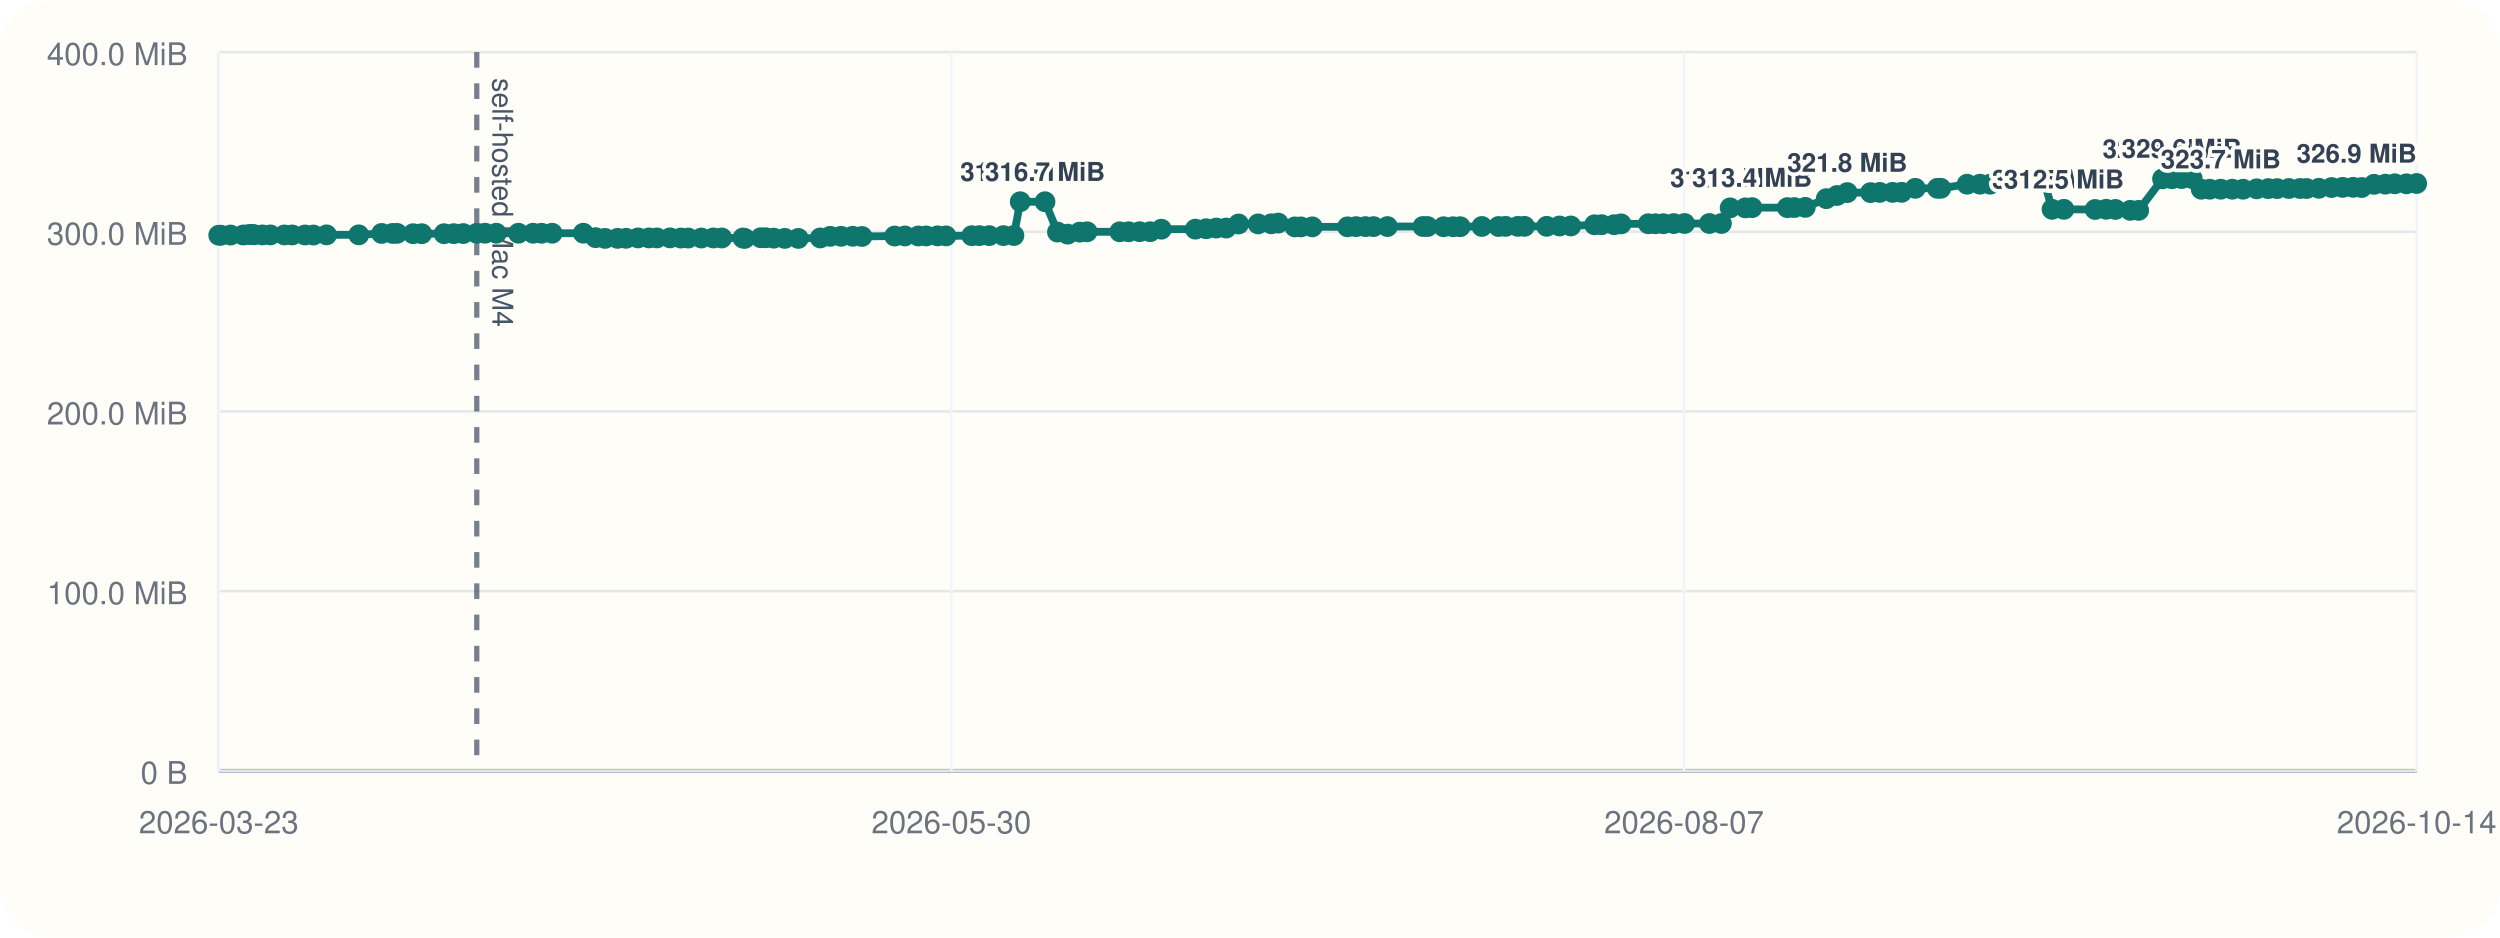
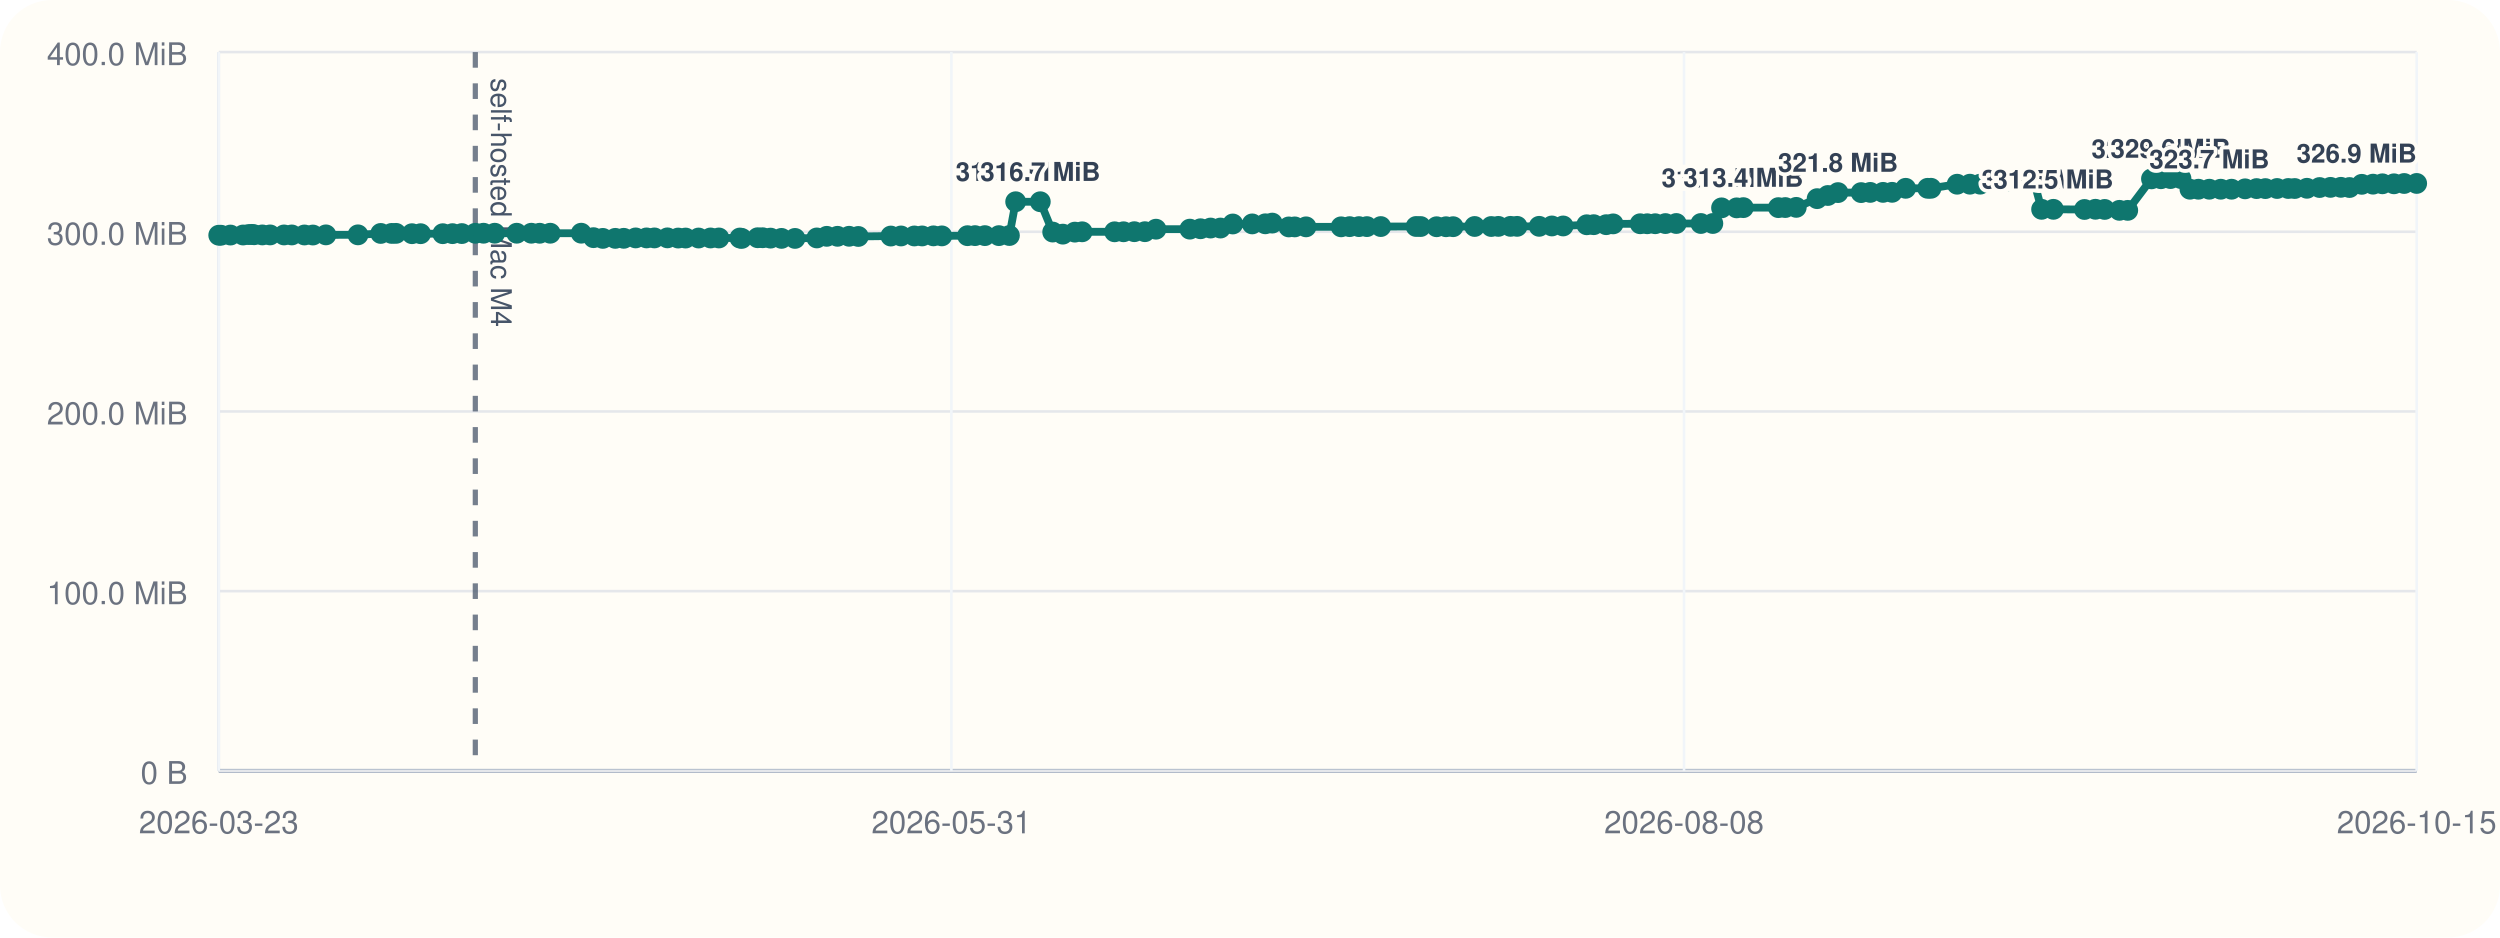
<svg xmlns="http://www.w3.org/2000/svg" viewBox="0 0 960 360">
  <rect width="960" height="360" rx="20" fill="#fffdf7" />
  <line x1="84" y1="296" x2="928" y2="296" stroke="#cbd5e1" stroke-width="1" />
  <line x1="84" y1="20" x2="84" y2="296" stroke="#cbd5e1" stroke-width="1" />
  <line x1="84" y1="296.00" x2="928" y2="296.00" stroke="#94a3b8" stroke-width="1.5" />
  <line x1="84" y1="296.00" x2="928" y2="296.00" stroke="#e5e7eb" stroke-width="1" />
  <text x="72" y="301.00" text-anchor="end" font-size="12" font-family="Helvetica, Arial, sans-serif" fill="#6b7280">0 B</text>
  <line x1="84" y1="227.00" x2="928" y2="227.00" stroke="#e5e7eb" stroke-width="1" />
  <text x="72" y="232.00" text-anchor="end" font-size="12" font-family="Helvetica, Arial, sans-serif" fill="#6b7280">100.0 MiB</text>
  <line x1="84" y1="158.00" x2="928" y2="158.00" stroke="#e5e7eb" stroke-width="1" />
  <text x="72" y="163.00" text-anchor="end" font-size="12" font-family="Helvetica, Arial, sans-serif" fill="#6b7280">200.0 MiB</text>
  <line x1="84" y1="89.00" x2="928" y2="89.00" stroke="#e5e7eb" stroke-width="1" />
  <text x="72" y="94.00" text-anchor="end" font-size="12" font-family="Helvetica, Arial, sans-serif" fill="#6b7280">300.0 MiB</text>
  <line x1="84" y1="20.00" x2="928" y2="20.00" stroke="#e5e7eb" stroke-width="1" />
  <text x="72" y="25.00" text-anchor="end" font-size="12" font-family="Helvetica, Arial, sans-serif" fill="#6b7280">400.0 MiB</text>
  <line x1="84.00" y1="20" x2="84.00" y2="296" stroke="#f1f5f9" stroke-width="1" />
  <text x="84.00" y="320" text-anchor="middle" font-size="12" font-family="Helvetica, Arial, sans-serif" fill="#6b7280">2026-03-23</text>
  <line x1="365.33" y1="20" x2="365.33" y2="296" stroke="#f1f5f9" stroke-width="1" />
-   <text x="365.33" y="320" text-anchor="middle" font-size="12" font-family="Helvetica, Arial, sans-serif" fill="#6b7280">2026-05-30</text>
+   <text x="365.33" y="320" text-anchor="middle" font-size="12" font-family="Helvetica, Arial, sans-serif" fill="#6b7280">2026-05-31</text>
  <line x1="646.67" y1="20" x2="646.67" y2="296" stroke="#f1f5f9" stroke-width="1" />
-   <text x="646.67" y="320" text-anchor="middle" font-size="12" font-family="Helvetica, Arial, sans-serif" fill="#6b7280">2026-08-07</text>
+   <text x="646.67" y="320" text-anchor="middle" font-size="12" font-family="Helvetica, Arial, sans-serif" fill="#6b7280">2026-08-08</text>
  <line x1="928.00" y1="20" x2="928.00" y2="296" stroke="#f1f5f9" stroke-width="1" />
-   <text x="928.00" y="320" text-anchor="middle" font-size="12" font-family="Helvetica, Arial, sans-serif" fill="#6b7280">2026-10-14</text>
-   <line x1="183.08" y1="20" x2="183.08" y2="296" stroke="#475569" stroke-width="2" stroke-dasharray="6 6" opacity="0.75" />
-   <text x="189.08" y="30" transform="rotate(90 189.08 30)" font-size="11" font-family="Helvetica, Arial, sans-serif" fill="#475569">self-hosted Mac M4</text>
-   <polyline fill="none" stroke="#0f766e" stroke-width="3" points="84.00,90.33 84.86,90.33 88.53,90.26 93.40,90.24 95.52,90.07 96.78,90.00 97.66,90.14 100.82,90.21 103.83,90.21 109.21,90.22 112.21,90.22 117.10,90.23 120.36,90.25 125.39,90.19 137.77,90.18 146.55,89.64 150.77,89.63 152.46,89.61 158.62,89.74 161.96,89.74 170.54,89.74 174.26,89.72 177.89,89.69 183.08,89.58 186.25,89.56 190.59,89.56 199.08,89.56 204.73,89.56 207.95,89.57 212.02,89.56 224.00,89.55 228.72,91.26 232.33,91.54 237.14,91.53 240.42,91.51 245.00,91.36 249.21,91.36 252.25,91.36 257.28,91.34 261.43,91.41 264.30,91.41 269.31,91.40 273.93,91.38 277.16,91.38 285.26,91.40 285.98,91.55 292.13,91.29 294.04,91.29 297.10,91.44 301.33,91.54 306.54,91.55 314.98,91.37 318.81,90.75 322.96,90.74 327.44,90.73 330.99,90.80 343.55,90.64 347.48,90.61 352.64,90.61 355.64,90.60 360.02,90.57 363.26,90.58 373.17,90.50 376.07,90.48 379.87,90.48 385.30,90.48 389.34,90.44 391.77,77.47 401.28,77.47 406.07,89.11 409.98,89.91 414.63,89.14 417.44,89.01 429.98,89.01 433.42,89.00 437.60,88.97 441.67,88.97 445.96,88.01 459.03,87.99 463.16,87.84 467.04,87.57 470.85,87.57 475.62,86.01 483.12,85.98 488.17,85.94 490.86,85.67 497.25,87.14 499.54,87.13 503.91,87.11 517.45,87.10 520.75,87.03 524.35,87.02 527.42,87.02 532.78,87.00 546.41,86.97 548.17,86.99 554.33,87.07 557.97,87.07 560.71,87.05 569.03,86.97 575.43,86.98 578.17,86.93 582.87,86.92 585.42,86.92 593.94,86.91 598.86,86.77 603.20,86.77 612.32,86.31 615.02,86.28 619.83,86.28 622.50,85.97 632.95,85.92 635.68,85.92 638.76,85.91 642.71,85.85 646.89,85.82 656.40,85.82 661.02,85.82 664.38,79.82 670.21,79.82 672.79,79.73 686.32,79.73 688.99,79.70 693.22,79.63 701.29,76.28 705.42,75.07 709.35,73.96 718.28,73.96 721.81,73.88 726.74,73.87 730.24,73.85 735.49,72.31 743.96,72.31 745.26,72.30 755.36,70.74 760.30,70.73 764.25,70.72 767.95,69.56 772.11,69.55 775.51,69.48 780.94,69.09 784.86,69.06 787.99,80.38 792.54,80.38 804.54,80.44 808.76,80.36 812.33,80.42 818.03,80.77 821.25,80.78 830.42,68.68 834.07,68.63 837.75,68.57 841.82,68.57 845.27,72.66 848.55,72.66 852.76,72.66 857.18,72.66 861.34,72.66 866.56,72.51 871.01,72.42 874.40,72.42 878.93,72.38 883.22,72.38 885.73,72.39 890.45,72.30 895.35,72.01 899.55,71.95 903.57,71.93 906.89,72.01 911.64,70.78 915.97,70.72 919.60,70.58 924.07,70.58 928.00,70.46" />
+   <text x="928.00" y="320" text-anchor="middle" font-size="12" font-family="Helvetica, Arial, sans-serif" fill="#6b7280">2026-10-15</text>
+   <line x1="182.52" y1="20" x2="182.52" y2="296" stroke="#475569" stroke-width="2" stroke-dasharray="6 6" opacity="0.75" />
+   <text x="188.52" y="30" transform="rotate(90 188.52 30)" font-size="11" font-family="Helvetica, Arial, sans-serif" fill="#475569">self-hosted Mac M4</text>
+   <polyline fill="none" stroke="#0f766e" stroke-width="3" points="84.00,90.33 84.86,90.33 88.50,90.26 93.35,90.24 95.46,90.07 96.71,90.00 97.58,90.14 100.73,90.21 103.72,90.21 109.07,90.22 112.05,90.22 116.91,90.23 120.15,90.25 125.15,90.19 137.46,90.18 146.20,89.64 150.39,89.63 152.07,89.61 158.20,89.74 161.52,89.74 170.04,89.74 173.75,89.72 177.35,89.69 182.52,89.58 185.67,89.56 189.98,89.56 198.42,89.56 204.04,89.56 207.24,89.57 211.29,89.56 223.20,89.55 227.90,91.26 231.49,91.54 236.27,91.53 239.53,91.51 244.09,91.36 248.27,91.36 251.29,91.36 256.29,91.34 260.42,91.41 263.27,91.41 268.26,91.40 272.85,91.38 276.06,91.38 284.11,91.40 284.83,91.55 290.94,91.29 292.85,91.29 295.89,91.44 300.09,91.54 305.28,91.55 313.66,91.37 317.48,90.75 321.60,90.74 326.06,90.73 329.59,90.80 342.08,90.64 345.99,90.61 351.11,90.61 354.09,90.60 358.45,90.57 361.67,90.58 371.52,90.50 374.41,90.48 378.19,90.48 383.58,90.48 387.61,90.44 390.02,77.47 399.47,77.47 404.24,89.11 408.13,89.91 412.74,89.14 415.54,89.01 428.01,89.01 431.44,89.00 435.58,88.97 439.64,88.97 443.90,88.01 456.90,87.99 461.00,87.84 464.86,87.57 468.65,87.57 473.39,86.01 480.85,85.98 485.87,85.94 488.54,85.67 494.90,87.14 497.18,87.13 501.52,87.11 514.99,87.10 518.26,87.03 521.84,87.02 524.89,87.02 530.22,87.00 543.78,86.97 545.53,86.99 551.66,87.07 555.27,87.07 558.00,87.05 566.27,86.97 572.63,86.98 575.36,86.93 580.03,86.92 582.57,86.92 591.04,86.91 595.93,86.77 600.25,86.77 609.31,86.31 611.99,86.28 616.78,86.28 619.44,85.97 629.83,85.92 632.54,85.92 635.60,85.91 639.53,85.85 643.69,85.82 653.14,85.82 657.73,85.82 661.08,79.82 666.87,79.82 669.44,79.73 682.89,79.73 685.55,79.70 689.76,79.63 697.78,76.28 701.89,75.07 705.79,73.96 714.67,73.96 718.18,73.88 723.08,73.87 726.56,73.85 731.78,72.31 740.21,72.31 741.50,72.30 751.54,70.74 756.45,70.73 760.38,70.72 764.05,69.56 768.20,69.55 771.58,69.48 776.98,69.09 780.88,69.06 783.98,80.38 788.51,80.38 800.44,80.44 804.64,80.36 808.19,80.42 813.86,80.77 817.05,80.78 826.17,68.68 829.80,68.63 833.46,68.57 837.50,68.57 840.94,72.66 844.20,72.66 848.38,72.66 852.78,72.66 856.92,72.66 862.11,72.51 866.53,72.42 869.90,72.42 874.40,72.38 878.68,72.38 881.17,72.39 885.87,72.30 890.73,72.01 894.91,71.95 898.90,71.93 902.21,72.01 906.93,70.78 911.24,70.72 914.84,70.58 919.29,70.58 923.20,70.46 928.00,70.44" />
  <circle cx="84.00" cy="90.33" r="4" fill="#0f766e" />
  <circle cx="84.86" cy="90.33" r="4" fill="#0f766e" />
-   <circle cx="88.53" cy="90.26" r="4" fill="#0f766e" />
-   <circle cx="93.40" cy="90.24" r="4" fill="#0f766e" />
-   <circle cx="95.52" cy="90.07" r="4" fill="#0f766e" />
-   <circle cx="96.78" cy="90.00" r="4" fill="#0f766e" />
-   <circle cx="97.66" cy="90.14" r="4" fill="#0f766e" />
-   <circle cx="100.82" cy="90.21" r="4" fill="#0f766e" />
-   <circle cx="103.83" cy="90.21" r="4" fill="#0f766e" />
-   <circle cx="109.21" cy="90.22" r="4" fill="#0f766e" />
-   <circle cx="112.21" cy="90.22" r="4" fill="#0f766e" />
-   <circle cx="117.10" cy="90.23" r="4" fill="#0f766e" />
-   <circle cx="120.36" cy="90.25" r="4" fill="#0f766e" />
-   <circle cx="125.39" cy="90.19" r="4" fill="#0f766e" />
-   <circle cx="137.77" cy="90.18" r="4" fill="#0f766e" />
-   <circle cx="146.55" cy="89.64" r="4" fill="#0f766e" />
-   <circle cx="150.77" cy="89.63" r="4" fill="#0f766e" />
-   <circle cx="152.46" cy="89.61" r="4" fill="#0f766e" />
-   <circle cx="158.62" cy="89.74" r="4" fill="#0f766e" />
-   <circle cx="161.96" cy="89.74" r="4" fill="#0f766e" />
-   <circle cx="170.54" cy="89.74" r="4" fill="#0f766e" />
-   <circle cx="174.26" cy="89.72" r="4" fill="#0f766e" />
-   <circle cx="177.89" cy="89.69" r="4" fill="#0f766e" />
-   <circle cx="183.08" cy="89.58" r="4" fill="#0f766e" />
-   <circle cx="186.25" cy="89.56" r="4" fill="#0f766e" />
-   <circle cx="190.59" cy="89.56" r="4" fill="#0f766e" />
-   <circle cx="199.08" cy="89.56" r="4" fill="#0f766e" />
-   <circle cx="204.73" cy="89.56" r="4" fill="#0f766e" />
-   <circle cx="207.95" cy="89.57" r="4" fill="#0f766e" />
-   <circle cx="212.02" cy="89.56" r="4" fill="#0f766e" />
-   <circle cx="224.00" cy="89.55" r="4" fill="#0f766e" />
-   <circle cx="228.72" cy="91.26" r="4" fill="#0f766e" />
-   <circle cx="232.33" cy="91.54" r="4" fill="#0f766e" />
-   <circle cx="237.14" cy="91.53" r="4" fill="#0f766e" />
-   <circle cx="240.42" cy="91.51" r="4" fill="#0f766e" />
-   <circle cx="245.00" cy="91.36" r="4" fill="#0f766e" />
-   <circle cx="249.21" cy="91.36" r="4" fill="#0f766e" />
-   <circle cx="252.25" cy="91.36" r="4" fill="#0f766e" />
-   <circle cx="257.28" cy="91.34" r="4" fill="#0f766e" />
-   <circle cx="261.43" cy="91.41" r="4" fill="#0f766e" />
-   <circle cx="264.30" cy="91.41" r="4" fill="#0f766e" />
-   <circle cx="269.31" cy="91.40" r="4" fill="#0f766e" />
-   <circle cx="273.93" cy="91.38" r="4" fill="#0f766e" />
-   <circle cx="277.16" cy="91.38" r="4" fill="#0f766e" />
-   <circle cx="285.26" cy="91.40" r="4" fill="#0f766e" />
-   <circle cx="285.98" cy="91.55" r="4" fill="#0f766e" />
-   <circle cx="292.13" cy="91.29" r="4" fill="#0f766e" />
-   <circle cx="294.04" cy="91.29" r="4" fill="#0f766e" />
-   <circle cx="297.10" cy="91.44" r="4" fill="#0f766e" />
-   <circle cx="301.33" cy="91.54" r="4" fill="#0f766e" />
-   <circle cx="306.54" cy="91.55" r="4" fill="#0f766e" />
-   <circle cx="314.98" cy="91.37" r="4" fill="#0f766e" />
-   <circle cx="318.81" cy="90.75" r="4" fill="#0f766e" />
-   <circle cx="322.96" cy="90.74" r="4" fill="#0f766e" />
-   <circle cx="327.44" cy="90.73" r="4" fill="#0f766e" />
-   <circle cx="330.99" cy="90.80" r="4" fill="#0f766e" />
-   <circle cx="343.55" cy="90.64" r="4" fill="#0f766e" />
-   <circle cx="347.48" cy="90.61" r="4" fill="#0f766e" />
-   <circle cx="352.64" cy="90.61" r="4" fill="#0f766e" />
-   <circle cx="355.64" cy="90.60" r="4" fill="#0f766e" />
-   <circle cx="360.02" cy="90.57" r="4" fill="#0f766e" />
-   <circle cx="363.26" cy="90.58" r="4" fill="#0f766e" />
-   <circle cx="373.17" cy="90.50" r="4" fill="#0f766e" />
-   <circle cx="376.07" cy="90.48" r="4" fill="#0f766e" />
-   <circle cx="379.87" cy="90.48" r="4" fill="#0f766e" />
-   <circle cx="385.30" cy="90.48" r="4" fill="#0f766e" />
-   <circle cx="389.34" cy="90.44" r="4" fill="#0f766e" />
-   <circle cx="391.77" cy="77.47" r="4" fill="#0f766e" />
-   <text x="391.77" y="69.47" text-anchor="middle" font-size="10" font-family="Helvetica, Arial, sans-serif" font-weight="600" paint-order="stroke" stroke="#fffdf7" stroke-width="3" stroke-linejoin="round" fill="#334155">316.7 MiB</text>
-   <circle cx="401.28" cy="77.47" r="4" fill="#0f766e" />
-   <text x="401.28" y="69.47" text-anchor="middle" font-size="10" font-family="Helvetica, Arial, sans-serif" font-weight="600" paint-order="stroke" stroke="#fffdf7" stroke-width="3" stroke-linejoin="round" fill="#334155">316.7 MiB</text>
-   <circle cx="406.07" cy="89.11" r="4" fill="#0f766e" />
-   <circle cx="409.98" cy="89.91" r="4" fill="#0f766e" />
-   <circle cx="414.63" cy="89.14" r="4" fill="#0f766e" />
-   <circle cx="417.44" cy="89.01" r="4" fill="#0f766e" />
-   <circle cx="429.98" cy="89.01" r="4" fill="#0f766e" />
-   <circle cx="433.42" cy="89.00" r="4" fill="#0f766e" />
-   <circle cx="437.60" cy="88.97" r="4" fill="#0f766e" />
-   <circle cx="441.67" cy="88.97" r="4" fill="#0f766e" />
-   <circle cx="445.96" cy="88.01" r="4" fill="#0f766e" />
-   <circle cx="459.03" cy="87.99" r="4" fill="#0f766e" />
-   <circle cx="463.16" cy="87.84" r="4" fill="#0f766e" />
-   <circle cx="467.04" cy="87.57" r="4" fill="#0f766e" />
-   <circle cx="470.85" cy="87.57" r="4" fill="#0f766e" />
-   <circle cx="475.62" cy="86.01" r="4" fill="#0f766e" />
-   <circle cx="483.12" cy="85.98" r="4" fill="#0f766e" />
-   <circle cx="488.17" cy="85.94" r="4" fill="#0f766e" />
-   <circle cx="490.86" cy="85.67" r="4" fill="#0f766e" />
-   <circle cx="497.25" cy="87.14" r="4" fill="#0f766e" />
-   <circle cx="499.54" cy="87.13" r="4" fill="#0f766e" />
-   <circle cx="503.91" cy="87.11" r="4" fill="#0f766e" />
-   <circle cx="517.45" cy="87.10" r="4" fill="#0f766e" />
-   <circle cx="520.75" cy="87.03" r="4" fill="#0f766e" />
-   <circle cx="524.35" cy="87.02" r="4" fill="#0f766e" />
-   <circle cx="527.42" cy="87.02" r="4" fill="#0f766e" />
-   <circle cx="532.78" cy="87.00" r="4" fill="#0f766e" />
-   <circle cx="546.41" cy="86.97" r="4" fill="#0f766e" />
-   <circle cx="548.17" cy="86.99" r="4" fill="#0f766e" />
-   <circle cx="554.33" cy="87.07" r="4" fill="#0f766e" />
-   <circle cx="557.97" cy="87.07" r="4" fill="#0f766e" />
-   <circle cx="560.71" cy="87.05" r="4" fill="#0f766e" />
-   <circle cx="569.03" cy="86.97" r="4" fill="#0f766e" />
-   <circle cx="575.43" cy="86.98" r="4" fill="#0f766e" />
-   <circle cx="578.17" cy="86.93" r="4" fill="#0f766e" />
-   <circle cx="582.87" cy="86.92" r="4" fill="#0f766e" />
-   <circle cx="585.42" cy="86.92" r="4" fill="#0f766e" />
-   <circle cx="593.94" cy="86.91" r="4" fill="#0f766e" />
-   <circle cx="598.86" cy="86.77" r="4" fill="#0f766e" />
-   <circle cx="603.20" cy="86.77" r="4" fill="#0f766e" />
-   <circle cx="612.32" cy="86.31" r="4" fill="#0f766e" />
-   <circle cx="615.02" cy="86.28" r="4" fill="#0f766e" />
-   <circle cx="619.83" cy="86.28" r="4" fill="#0f766e" />
-   <circle cx="622.50" cy="85.97" r="4" fill="#0f766e" />
-   <circle cx="632.95" cy="85.92" r="4" fill="#0f766e" />
-   <circle cx="635.68" cy="85.92" r="4" fill="#0f766e" />
-   <circle cx="638.76" cy="85.91" r="4" fill="#0f766e" />
-   <circle cx="642.71" cy="85.85" r="4" fill="#0f766e" />
-   <circle cx="646.89" cy="85.82" r="4" fill="#0f766e" />
-   <circle cx="656.40" cy="85.82" r="4" fill="#0f766e" />
-   <circle cx="661.02" cy="85.82" r="4" fill="#0f766e" />
-   <circle cx="664.38" cy="79.82" r="4" fill="#0f766e" />
-   <text x="664.38" y="71.82" text-anchor="middle" font-size="10" font-family="Helvetica, Arial, sans-serif" font-weight="600" paint-order="stroke" stroke="#fffdf7" stroke-width="3" stroke-linejoin="round" fill="#334155">313.3 MiB</text>
-   <circle cx="670.21" cy="79.82" r="4" fill="#0f766e" />
-   <circle cx="672.79" cy="79.73" r="4" fill="#0f766e" />
-   <text x="672.79" y="71.73" text-anchor="middle" font-size="10" font-family="Helvetica, Arial, sans-serif" font-weight="600" paint-order="stroke" stroke="#fffdf7" stroke-width="3" stroke-linejoin="round" fill="#334155">313.4 MiB</text>
-   <circle cx="686.32" cy="79.73" r="4" fill="#0f766e" />
-   <circle cx="688.99" cy="79.70" r="4" fill="#0f766e" />
-   <circle cx="693.22" cy="79.63" r="4" fill="#0f766e" />
-   <circle cx="701.29" cy="76.28" r="4" fill="#0f766e" />
-   <circle cx="705.42" cy="75.07" r="4" fill="#0f766e" />
-   <circle cx="709.35" cy="73.96" r="4" fill="#0f766e" />
-   <text x="709.35" y="65.96" text-anchor="middle" font-size="10" font-family="Helvetica, Arial, sans-serif" font-weight="600" paint-order="stroke" stroke="#fffdf7" stroke-width="3" stroke-linejoin="round" fill="#334155">321.8 MiB</text>
-   <circle cx="718.28" cy="73.96" r="4" fill="#0f766e" />
-   <circle cx="721.81" cy="73.88" r="4" fill="#0f766e" />
-   <circle cx="726.74" cy="73.87" r="4" fill="#0f766e" />
-   <circle cx="730.24" cy="73.85" r="4" fill="#0f766e" />
-   <circle cx="735.49" cy="72.31" r="4" fill="#0f766e" />
-   <circle cx="743.96" cy="72.31" r="4" fill="#0f766e" />
-   <circle cx="745.26" cy="72.30" r="4" fill="#0f766e" />
-   <circle cx="755.36" cy="70.74" r="4" fill="#0f766e" />
-   <circle cx="760.30" cy="70.73" r="4" fill="#0f766e" />
-   <circle cx="764.25" cy="70.72" r="4" fill="#0f766e" />
-   <circle cx="767.95" cy="69.56" r="4" fill="#0f766e" />
-   <circle cx="772.11" cy="69.55" r="4" fill="#0f766e" />
-   <circle cx="775.51" cy="69.48" r="4" fill="#0f766e" />
-   <circle cx="780.94" cy="69.09" r="4" fill="#0f766e" />
-   <circle cx="784.86" cy="69.06" r="4" fill="#0f766e" />
-   <circle cx="787.99" cy="80.38" r="4" fill="#0f766e" />
-   <text x="787.99" y="72.38" text-anchor="middle" font-size="10" font-family="Helvetica, Arial, sans-serif" font-weight="600" paint-order="stroke" stroke="#fffdf7" stroke-width="3" stroke-linejoin="round" fill="#334155">312.5 MiB</text>
-   <circle cx="792.54" cy="80.38" r="4" fill="#0f766e" />
-   <text x="792.54" y="72.38" text-anchor="middle" font-size="10" font-family="Helvetica, Arial, sans-serif" font-weight="600" paint-order="stroke" stroke="#fffdf7" stroke-width="3" stroke-linejoin="round" fill="#334155">312.5 MiB</text>
-   <circle cx="804.54" cy="80.44" r="4" fill="#0f766e" />
-   <circle cx="808.76" cy="80.36" r="4" fill="#0f766e" />
-   <circle cx="812.33" cy="80.42" r="4" fill="#0f766e" />
-   <circle cx="818.03" cy="80.77" r="4" fill="#0f766e" />
-   <circle cx="821.25" cy="80.78" r="4" fill="#0f766e" />
-   <circle cx="830.42" cy="68.68" r="4" fill="#0f766e" />
-   <text x="830.42" y="60.68" text-anchor="middle" font-size="10" font-family="Helvetica, Arial, sans-serif" font-weight="600" paint-order="stroke" stroke="#fffdf7" stroke-width="3" stroke-linejoin="round" fill="#334155">329.4 MiB</text>
-   <circle cx="834.07" cy="68.63" r="4" fill="#0f766e" />
-   <circle cx="837.75" cy="68.57" r="4" fill="#0f766e" />
-   <text x="837.75" y="60.57" text-anchor="middle" font-size="10" font-family="Helvetica, Arial, sans-serif" font-weight="600" paint-order="stroke" stroke="#fffdf7" stroke-width="3" stroke-linejoin="round" fill="#334155">329.6 MiB</text>
-   <circle cx="841.82" cy="68.57" r="4" fill="#0f766e" />
-   <circle cx="845.27" cy="72.66" r="4" fill="#0f766e" />
-   <circle cx="848.55" cy="72.66" r="4" fill="#0f766e" />
-   <circle cx="852.76" cy="72.66" r="4" fill="#0f766e" />
-   <text x="852.76" y="64.66" text-anchor="middle" font-size="10" font-family="Helvetica, Arial, sans-serif" font-weight="600" paint-order="stroke" stroke="#fffdf7" stroke-width="3" stroke-linejoin="round" fill="#334155">323.7 MiB</text>
-   <circle cx="857.18" cy="72.66" r="4" fill="#0f766e" />
-   <circle cx="861.34" cy="72.66" r="4" fill="#0f766e" />
-   <circle cx="866.56" cy="72.51" r="4" fill="#0f766e" />
-   <circle cx="871.01" cy="72.42" r="4" fill="#0f766e" />
-   <circle cx="874.40" cy="72.42" r="4" fill="#0f766e" />
-   <circle cx="878.93" cy="72.38" r="4" fill="#0f766e" />
-   <circle cx="883.22" cy="72.38" r="4" fill="#0f766e" />
-   <circle cx="885.73" cy="72.39" r="4" fill="#0f766e" />
-   <circle cx="890.45" cy="72.30" r="4" fill="#0f766e" />
-   <circle cx="895.35" cy="72.01" r="4" fill="#0f766e" />
-   <circle cx="899.55" cy="71.95" r="4" fill="#0f766e" />
-   <circle cx="903.57" cy="71.93" r="4" fill="#0f766e" />
-   <circle cx="906.89" cy="72.01" r="4" fill="#0f766e" />
-   <circle cx="911.64" cy="70.78" r="4" fill="#0f766e" />
-   <circle cx="915.97" cy="70.72" r="4" fill="#0f766e" />
-   <circle cx="919.60" cy="70.58" r="4" fill="#0f766e" />
-   <circle cx="924.07" cy="70.58" r="4" fill="#0f766e" />
-   <circle cx="928.00" cy="70.46" r="4" fill="#0f766e" />
-   <text x="928.00" y="62.46" text-anchor="end" font-size="10" font-family="Helvetica, Arial, sans-serif" font-weight="600" paint-order="stroke" stroke="#fffdf7" stroke-width="3" stroke-linejoin="round" fill="#334155">326.9 MiB</text>
+   <circle cx="88.50" cy="90.26" r="4" fill="#0f766e" />
+   <circle cx="93.35" cy="90.24" r="4" fill="#0f766e" />
+   <circle cx="95.46" cy="90.07" r="4" fill="#0f766e" />
+   <circle cx="96.71" cy="90.00" r="4" fill="#0f766e" />
+   <circle cx="97.58" cy="90.14" r="4" fill="#0f766e" />
+   <circle cx="100.73" cy="90.21" r="4" fill="#0f766e" />
+   <circle cx="103.72" cy="90.21" r="4" fill="#0f766e" />
+   <circle cx="109.07" cy="90.22" r="4" fill="#0f766e" />
+   <circle cx="112.05" cy="90.22" r="4" fill="#0f766e" />
+   <circle cx="116.91" cy="90.23" r="4" fill="#0f766e" />
+   <circle cx="120.15" cy="90.25" r="4" fill="#0f766e" />
+   <circle cx="125.15" cy="90.19" r="4" fill="#0f766e" />
+   <circle cx="137.46" cy="90.18" r="4" fill="#0f766e" />
+   <circle cx="146.20" cy="89.64" r="4" fill="#0f766e" />
+   <circle cx="150.39" cy="89.63" r="4" fill="#0f766e" />
+   <circle cx="152.07" cy="89.61" r="4" fill="#0f766e" />
+   <circle cx="158.20" cy="89.74" r="4" fill="#0f766e" />
+   <circle cx="161.52" cy="89.74" r="4" fill="#0f766e" />
+   <circle cx="170.04" cy="89.74" r="4" fill="#0f766e" />
+   <circle cx="173.75" cy="89.72" r="4" fill="#0f766e" />
+   <circle cx="177.35" cy="89.69" r="4" fill="#0f766e" />
+   <circle cx="182.52" cy="89.58" r="4" fill="#0f766e" />
+   <circle cx="185.67" cy="89.56" r="4" fill="#0f766e" />
+   <circle cx="189.98" cy="89.56" r="4" fill="#0f766e" />
+   <circle cx="198.42" cy="89.56" r="4" fill="#0f766e" />
+   <circle cx="204.04" cy="89.56" r="4" fill="#0f766e" />
+   <circle cx="207.24" cy="89.57" r="4" fill="#0f766e" />
+   <circle cx="211.29" cy="89.56" r="4" fill="#0f766e" />
+   <circle cx="223.20" cy="89.55" r="4" fill="#0f766e" />
+   <circle cx="227.90" cy="91.26" r="4" fill="#0f766e" />
+   <circle cx="231.49" cy="91.54" r="4" fill="#0f766e" />
+   <circle cx="236.27" cy="91.53" r="4" fill="#0f766e" />
+   <circle cx="239.53" cy="91.51" r="4" fill="#0f766e" />
+   <circle cx="244.09" cy="91.36" r="4" fill="#0f766e" />
+   <circle cx="248.27" cy="91.36" r="4" fill="#0f766e" />
+   <circle cx="251.29" cy="91.36" r="4" fill="#0f766e" />
+   <circle cx="256.29" cy="91.34" r="4" fill="#0f766e" />
+   <circle cx="260.42" cy="91.41" r="4" fill="#0f766e" />
+   <circle cx="263.27" cy="91.41" r="4" fill="#0f766e" />
+   <circle cx="268.26" cy="91.40" r="4" fill="#0f766e" />
+   <circle cx="272.85" cy="91.38" r="4" fill="#0f766e" />
+   <circle cx="276.06" cy="91.38" r="4" fill="#0f766e" />
+   <circle cx="284.11" cy="91.40" r="4" fill="#0f766e" />
+   <circle cx="284.83" cy="91.55" r="4" fill="#0f766e" />
+   <circle cx="290.94" cy="91.29" r="4" fill="#0f766e" />
+   <circle cx="292.85" cy="91.29" r="4" fill="#0f766e" />
+   <circle cx="295.89" cy="91.44" r="4" fill="#0f766e" />
+   <circle cx="300.09" cy="91.54" r="4" fill="#0f766e" />
+   <circle cx="305.28" cy="91.55" r="4" fill="#0f766e" />
+   <circle cx="313.66" cy="91.37" r="4" fill="#0f766e" />
+   <circle cx="317.48" cy="90.75" r="4" fill="#0f766e" />
+   <circle cx="321.60" cy="90.74" r="4" fill="#0f766e" />
+   <circle cx="326.06" cy="90.73" r="4" fill="#0f766e" />
+   <circle cx="329.59" cy="90.80" r="4" fill="#0f766e" />
+   <circle cx="342.08" cy="90.64" r="4" fill="#0f766e" />
+   <circle cx="345.99" cy="90.61" r="4" fill="#0f766e" />
+   <circle cx="351.11" cy="90.61" r="4" fill="#0f766e" />
+   <circle cx="354.09" cy="90.60" r="4" fill="#0f766e" />
+   <circle cx="358.45" cy="90.57" r="4" fill="#0f766e" />
+   <circle cx="361.67" cy="90.58" r="4" fill="#0f766e" />
+   <circle cx="371.52" cy="90.50" r="4" fill="#0f766e" />
+   <circle cx="374.41" cy="90.48" r="4" fill="#0f766e" />
+   <circle cx="378.19" cy="90.48" r="4" fill="#0f766e" />
+   <circle cx="383.58" cy="90.48" r="4" fill="#0f766e" />
+   <circle cx="387.61" cy="90.44" r="4" fill="#0f766e" />
+   <circle cx="390.02" cy="77.47" r="4" fill="#0f766e" />
+   <text x="390.02" y="69.47" text-anchor="middle" font-size="10" font-family="Helvetica, Arial, sans-serif" font-weight="600" paint-order="stroke" stroke="#fffdf7" stroke-width="3" stroke-linejoin="round" fill="#334155">316.7 MiB</text>
+   <circle cx="399.47" cy="77.47" r="4" fill="#0f766e" />
+   <text x="399.47" y="69.47" text-anchor="middle" font-size="10" font-family="Helvetica, Arial, sans-serif" font-weight="600" paint-order="stroke" stroke="#fffdf7" stroke-width="3" stroke-linejoin="round" fill="#334155">316.7 MiB</text>
+   <circle cx="404.24" cy="89.11" r="4" fill="#0f766e" />
+   <circle cx="408.13" cy="89.91" r="4" fill="#0f766e" />
+   <circle cx="412.74" cy="89.14" r="4" fill="#0f766e" />
+   <circle cx="415.54" cy="89.01" r="4" fill="#0f766e" />
+   <circle cx="428.01" cy="89.01" r="4" fill="#0f766e" />
+   <circle cx="431.44" cy="89.00" r="4" fill="#0f766e" />
+   <circle cx="435.58" cy="88.97" r="4" fill="#0f766e" />
+   <circle cx="439.64" cy="88.97" r="4" fill="#0f766e" />
+   <circle cx="443.90" cy="88.01" r="4" fill="#0f766e" />
+   <circle cx="456.90" cy="87.99" r="4" fill="#0f766e" />
+   <circle cx="461.00" cy="87.84" r="4" fill="#0f766e" />
+   <circle cx="464.86" cy="87.57" r="4" fill="#0f766e" />
+   <circle cx="468.65" cy="87.57" r="4" fill="#0f766e" />
+   <circle cx="473.39" cy="86.01" r="4" fill="#0f766e" />
+   <circle cx="480.85" cy="85.98" r="4" fill="#0f766e" />
+   <circle cx="485.87" cy="85.94" r="4" fill="#0f766e" />
+   <circle cx="488.54" cy="85.67" r="4" fill="#0f766e" />
+   <circle cx="494.90" cy="87.14" r="4" fill="#0f766e" />
+   <circle cx="497.18" cy="87.13" r="4" fill="#0f766e" />
+   <circle cx="501.52" cy="87.11" r="4" fill="#0f766e" />
+   <circle cx="514.99" cy="87.10" r="4" fill="#0f766e" />
+   <circle cx="518.26" cy="87.03" r="4" fill="#0f766e" />
+   <circle cx="521.84" cy="87.02" r="4" fill="#0f766e" />
+   <circle cx="524.89" cy="87.02" r="4" fill="#0f766e" />
+   <circle cx="530.22" cy="87.00" r="4" fill="#0f766e" />
+   <circle cx="543.78" cy="86.97" r="4" fill="#0f766e" />
+   <circle cx="545.53" cy="86.99" r="4" fill="#0f766e" />
+   <circle cx="551.66" cy="87.07" r="4" fill="#0f766e" />
+   <circle cx="555.27" cy="87.07" r="4" fill="#0f766e" />
+   <circle cx="558.00" cy="87.05" r="4" fill="#0f766e" />
+   <circle cx="566.27" cy="86.97" r="4" fill="#0f766e" />
+   <circle cx="572.63" cy="86.98" r="4" fill="#0f766e" />
+   <circle cx="575.36" cy="86.93" r="4" fill="#0f766e" />
+   <circle cx="580.03" cy="86.92" r="4" fill="#0f766e" />
+   <circle cx="582.57" cy="86.92" r="4" fill="#0f766e" />
+   <circle cx="591.04" cy="86.91" r="4" fill="#0f766e" />
+   <circle cx="595.93" cy="86.77" r="4" fill="#0f766e" />
+   <circle cx="600.25" cy="86.77" r="4" fill="#0f766e" />
+   <circle cx="609.31" cy="86.31" r="4" fill="#0f766e" />
+   <circle cx="611.99" cy="86.28" r="4" fill="#0f766e" />
+   <circle cx="616.78" cy="86.28" r="4" fill="#0f766e" />
+   <circle cx="619.44" cy="85.97" r="4" fill="#0f766e" />
+   <circle cx="629.83" cy="85.92" r="4" fill="#0f766e" />
+   <circle cx="632.54" cy="85.92" r="4" fill="#0f766e" />
+   <circle cx="635.60" cy="85.91" r="4" fill="#0f766e" />
+   <circle cx="639.53" cy="85.85" r="4" fill="#0f766e" />
+   <circle cx="643.69" cy="85.82" r="4" fill="#0f766e" />
+   <circle cx="653.14" cy="85.82" r="4" fill="#0f766e" />
+   <circle cx="657.73" cy="85.82" r="4" fill="#0f766e" />
+   <circle cx="661.08" cy="79.82" r="4" fill="#0f766e" />
+   <text x="661.08" y="71.82" text-anchor="middle" font-size="10" font-family="Helvetica, Arial, sans-serif" font-weight="600" paint-order="stroke" stroke="#fffdf7" stroke-width="3" stroke-linejoin="round" fill="#334155">313.3 MiB</text>
+   <circle cx="666.87" cy="79.82" r="4" fill="#0f766e" />
+   <circle cx="669.44" cy="79.73" r="4" fill="#0f766e" />
+   <text x="669.44" y="71.73" text-anchor="middle" font-size="10" font-family="Helvetica, Arial, sans-serif" font-weight="600" paint-order="stroke" stroke="#fffdf7" stroke-width="3" stroke-linejoin="round" fill="#334155">313.4 MiB</text>
+   <circle cx="682.89" cy="79.73" r="4" fill="#0f766e" />
+   <circle cx="685.55" cy="79.70" r="4" fill="#0f766e" />
+   <circle cx="689.76" cy="79.63" r="4" fill="#0f766e" />
+   <circle cx="697.78" cy="76.28" r="4" fill="#0f766e" />
+   <circle cx="701.89" cy="75.07" r="4" fill="#0f766e" />
+   <circle cx="705.79" cy="73.96" r="4" fill="#0f766e" />
+   <text x="705.79" y="65.96" text-anchor="middle" font-size="10" font-family="Helvetica, Arial, sans-serif" font-weight="600" paint-order="stroke" stroke="#fffdf7" stroke-width="3" stroke-linejoin="round" fill="#334155">321.8 MiB</text>
+   <circle cx="714.67" cy="73.96" r="4" fill="#0f766e" />
+   <circle cx="718.18" cy="73.88" r="4" fill="#0f766e" />
+   <circle cx="723.08" cy="73.87" r="4" fill="#0f766e" />
+   <circle cx="726.56" cy="73.85" r="4" fill="#0f766e" />
+   <circle cx="731.78" cy="72.31" r="4" fill="#0f766e" />
+   <circle cx="740.21" cy="72.31" r="4" fill="#0f766e" />
+   <circle cx="741.50" cy="72.30" r="4" fill="#0f766e" />
+   <circle cx="751.54" cy="70.74" r="4" fill="#0f766e" />
+   <circle cx="756.45" cy="70.73" r="4" fill="#0f766e" />
+   <circle cx="760.38" cy="70.72" r="4" fill="#0f766e" />
+   <circle cx="764.05" cy="69.56" r="4" fill="#0f766e" />
+   <circle cx="768.20" cy="69.55" r="4" fill="#0f766e" />
+   <circle cx="771.58" cy="69.48" r="4" fill="#0f766e" />
+   <circle cx="776.98" cy="69.09" r="4" fill="#0f766e" />
+   <circle cx="780.88" cy="69.06" r="4" fill="#0f766e" />
+   <circle cx="783.98" cy="80.38" r="4" fill="#0f766e" />
+   <text x="783.98" y="72.38" text-anchor="middle" font-size="10" font-family="Helvetica, Arial, sans-serif" font-weight="600" paint-order="stroke" stroke="#fffdf7" stroke-width="3" stroke-linejoin="round" fill="#334155">312.5 MiB</text>
+   <circle cx="788.51" cy="80.38" r="4" fill="#0f766e" />
+   <text x="788.51" y="72.38" text-anchor="middle" font-size="10" font-family="Helvetica, Arial, sans-serif" font-weight="600" paint-order="stroke" stroke="#fffdf7" stroke-width="3" stroke-linejoin="round" fill="#334155">312.5 MiB</text>
+   <circle cx="800.44" cy="80.44" r="4" fill="#0f766e" />
+   <circle cx="804.64" cy="80.36" r="4" fill="#0f766e" />
+   <circle cx="808.19" cy="80.42" r="4" fill="#0f766e" />
+   <circle cx="813.86" cy="80.77" r="4" fill="#0f766e" />
+   <circle cx="817.05" cy="80.78" r="4" fill="#0f766e" />
+   <circle cx="826.17" cy="68.68" r="4" fill="#0f766e" />
+   <text x="826.17" y="60.68" text-anchor="middle" font-size="10" font-family="Helvetica, Arial, sans-serif" font-weight="600" paint-order="stroke" stroke="#fffdf7" stroke-width="3" stroke-linejoin="round" fill="#334155">329.4 MiB</text>
+   <circle cx="829.80" cy="68.63" r="4" fill="#0f766e" />
+   <circle cx="833.46" cy="68.57" r="4" fill="#0f766e" />
+   <text x="833.46" y="60.57" text-anchor="middle" font-size="10" font-family="Helvetica, Arial, sans-serif" font-weight="600" paint-order="stroke" stroke="#fffdf7" stroke-width="3" stroke-linejoin="round" fill="#334155">329.6 MiB</text>
+   <circle cx="837.50" cy="68.57" r="4" fill="#0f766e" />
+   <circle cx="840.94" cy="72.66" r="4" fill="#0f766e" />
+   <circle cx="844.20" cy="72.66" r="4" fill="#0f766e" />
+   <circle cx="848.38" cy="72.66" r="4" fill="#0f766e" />
+   <text x="848.38" y="64.66" text-anchor="middle" font-size="10" font-family="Helvetica, Arial, sans-serif" font-weight="600" paint-order="stroke" stroke="#fffdf7" stroke-width="3" stroke-linejoin="round" fill="#334155">323.7 MiB</text>
+   <circle cx="852.78" cy="72.66" r="4" fill="#0f766e" />
+   <circle cx="856.92" cy="72.66" r="4" fill="#0f766e" />
+   <circle cx="862.11" cy="72.51" r="4" fill="#0f766e" />
+   <circle cx="866.53" cy="72.42" r="4" fill="#0f766e" />
+   <circle cx="869.90" cy="72.42" r="4" fill="#0f766e" />
+   <circle cx="874.40" cy="72.38" r="4" fill="#0f766e" />
+   <circle cx="878.68" cy="72.38" r="4" fill="#0f766e" />
+   <circle cx="881.17" cy="72.39" r="4" fill="#0f766e" />
+   <circle cx="885.87" cy="72.30" r="4" fill="#0f766e" />
+   <circle cx="890.73" cy="72.01" r="4" fill="#0f766e" />
+   <circle cx="894.91" cy="71.95" r="4" fill="#0f766e" />
+   <circle cx="898.90" cy="71.93" r="4" fill="#0f766e" />
+   <circle cx="902.21" cy="72.01" r="4" fill="#0f766e" />
+   <circle cx="906.93" cy="70.78" r="4" fill="#0f766e" />
+   <circle cx="911.24" cy="70.72" r="4" fill="#0f766e" />
+   <circle cx="914.84" cy="70.58" r="4" fill="#0f766e" />
+   <circle cx="919.29" cy="70.58" r="4" fill="#0f766e" />
+   <circle cx="923.20" cy="70.46" r="4" fill="#0f766e" />
+   <circle cx="928.00" cy="70.44" r="4" fill="#0f766e" />
+   <text x="928.00" y="62.44" text-anchor="end" font-size="10" font-family="Helvetica, Arial, sans-serif" font-weight="600" paint-order="stroke" stroke="#fffdf7" stroke-width="3" stroke-linejoin="round" fill="#334155">326.9 MiB</text>
</svg>
